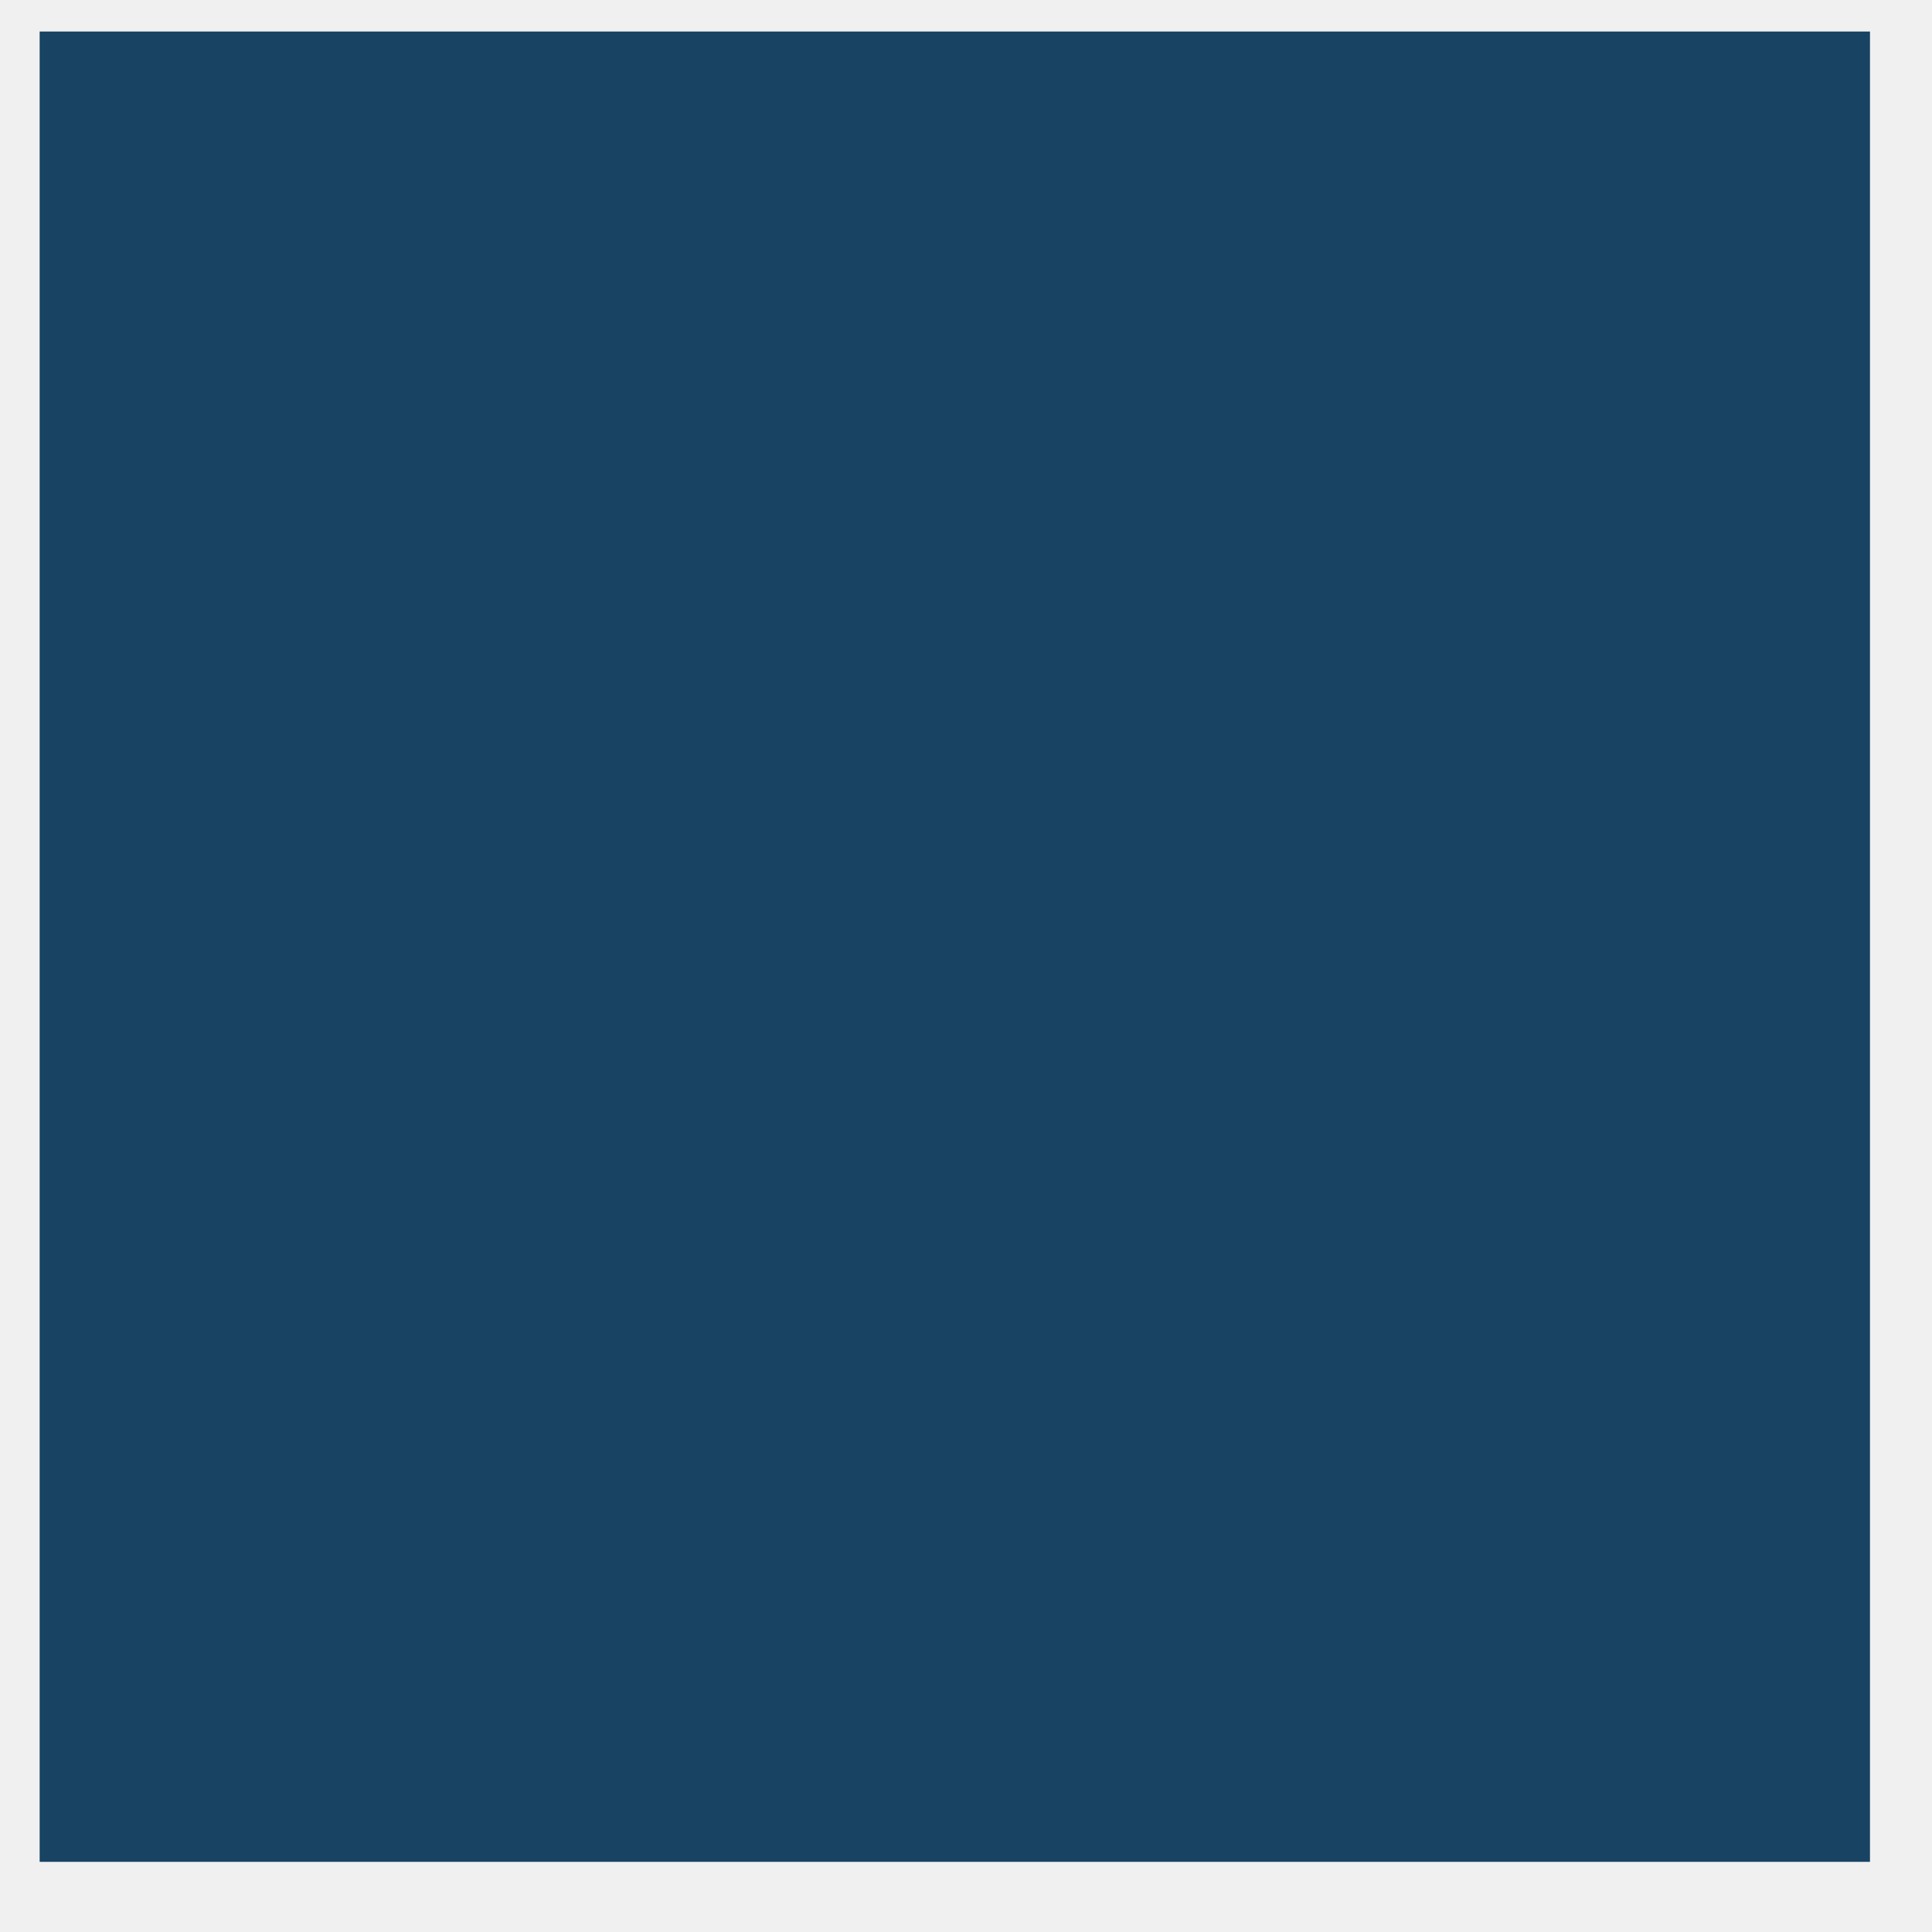
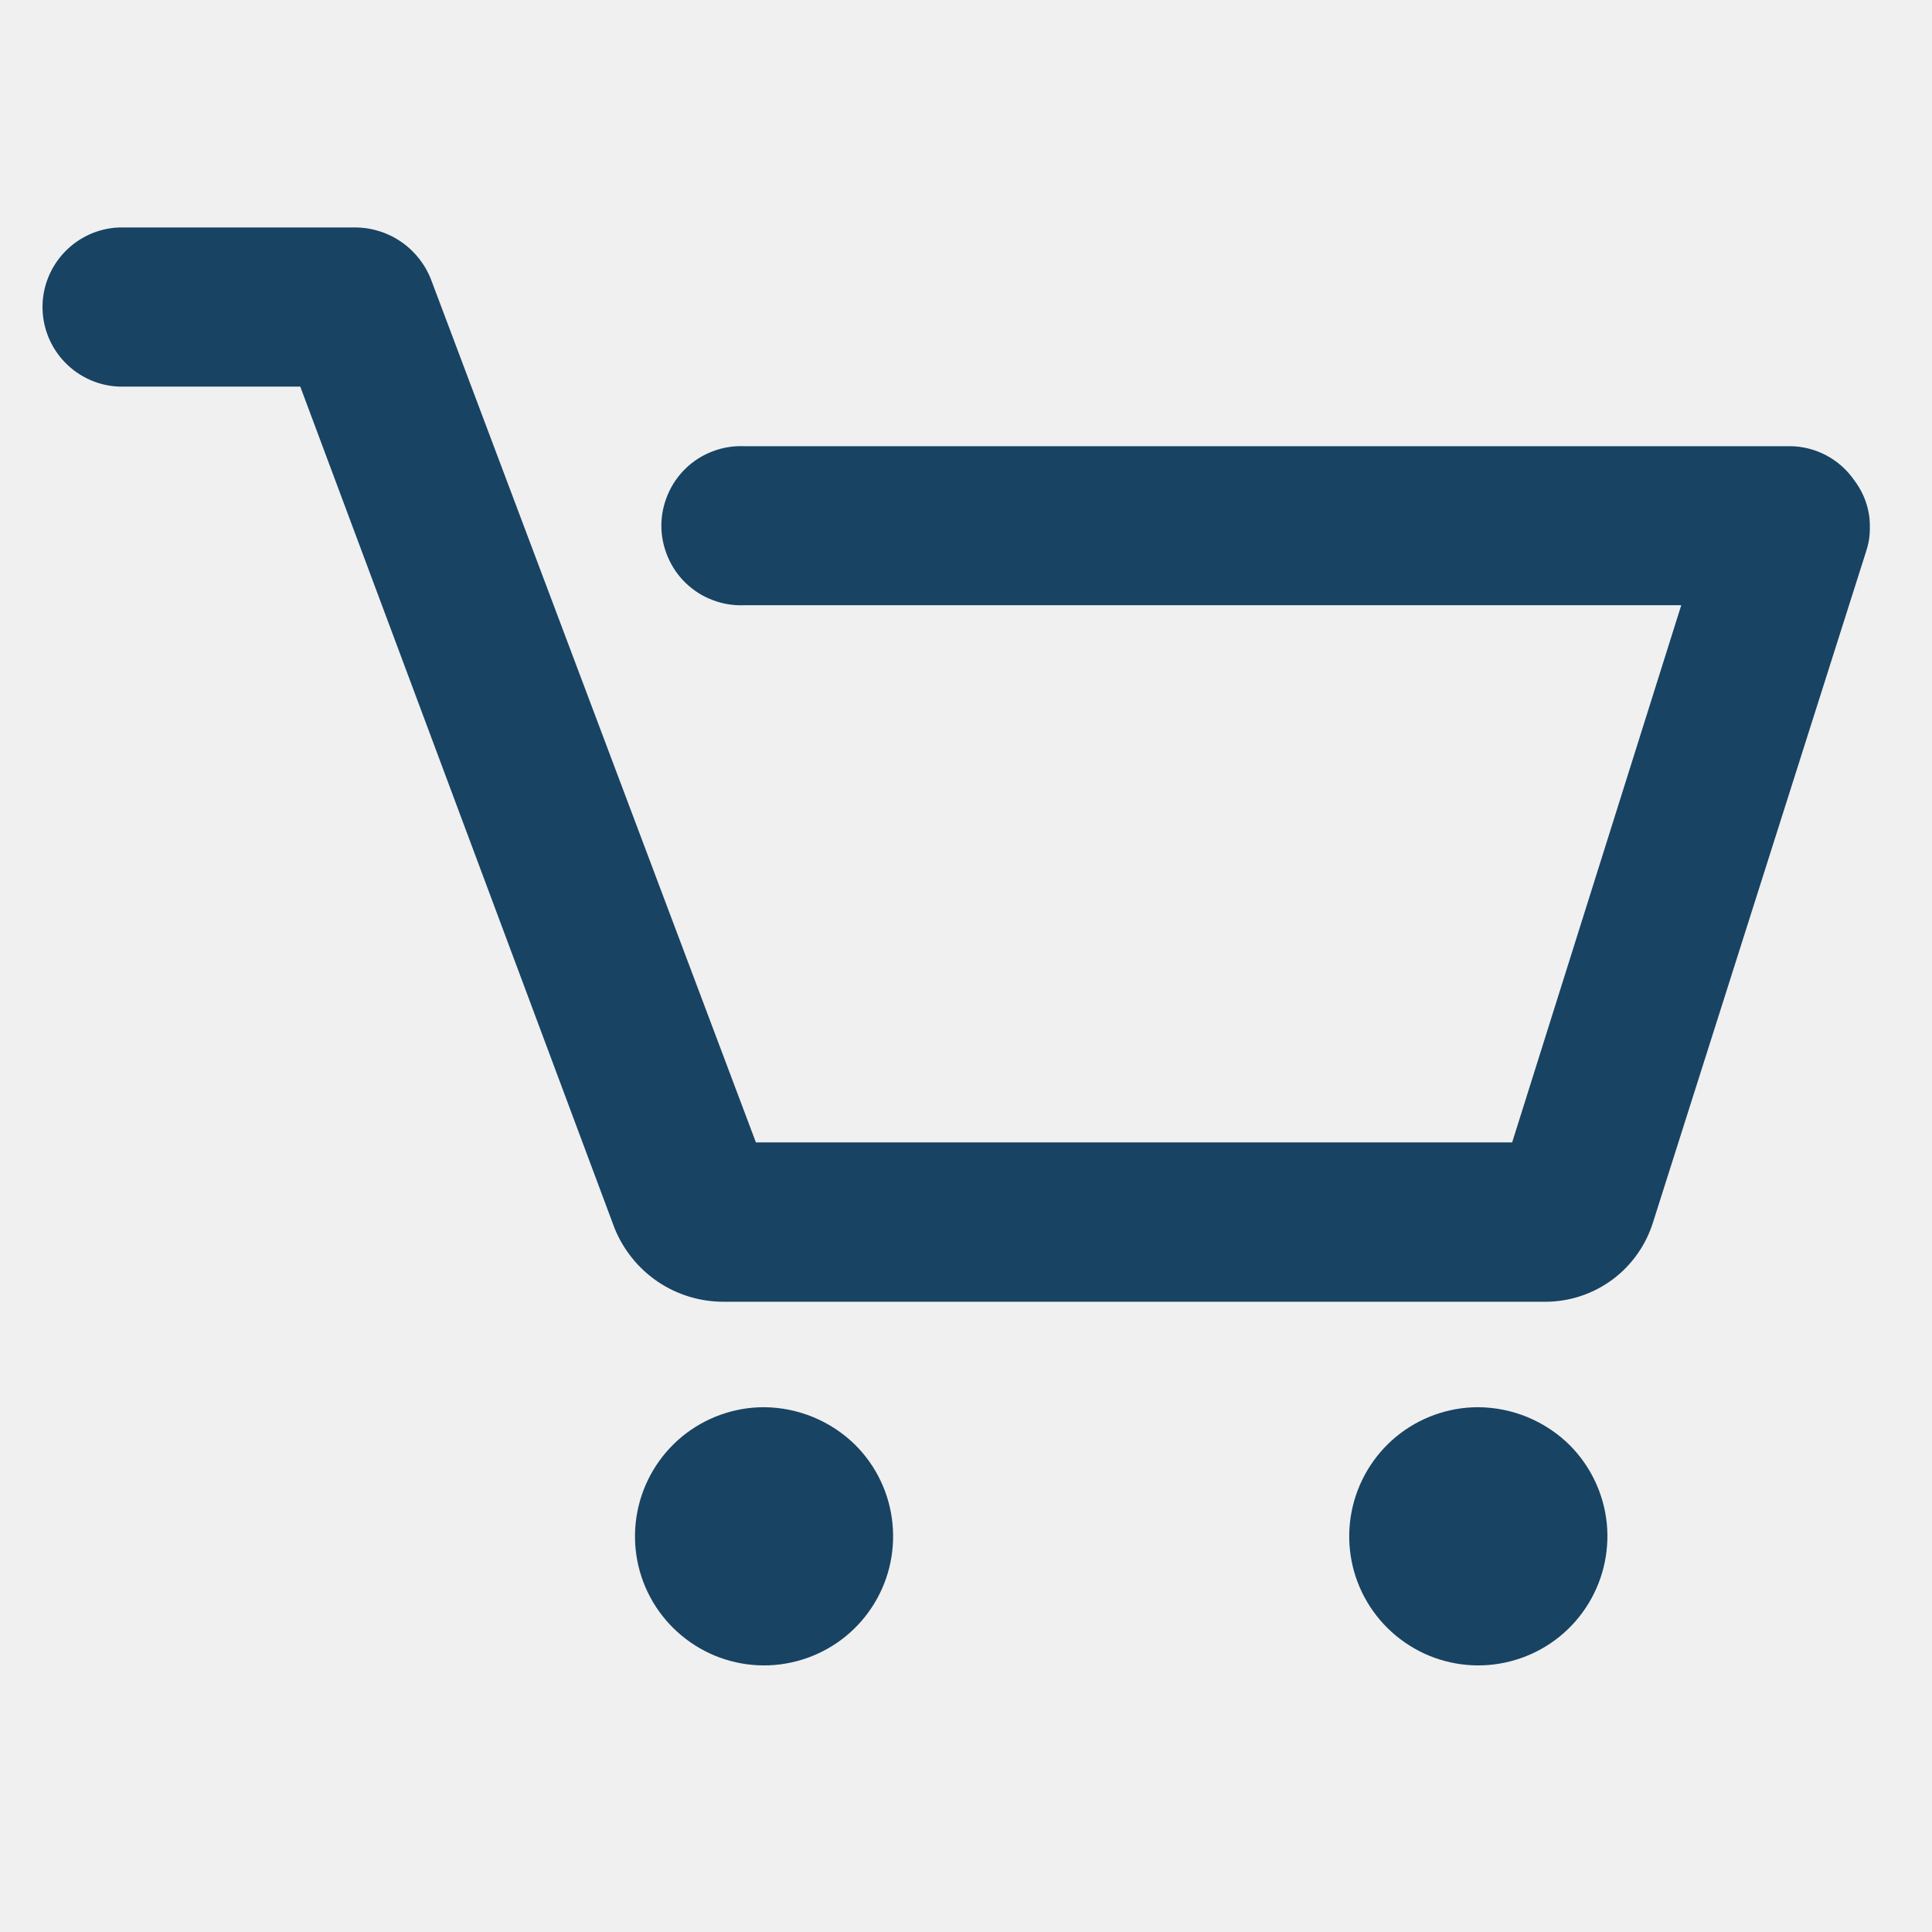
<svg xmlns="http://www.w3.org/2000/svg" width="19" height="19" viewBox="0 0 19 19" fill="none">
-   <rect x="0.39" y="0.31" width="18" height="18" fill="#184363" />
+   <mask id="mask0_1_363" style="mask-type:alpha" maskUnits="userSpaceOnUse" x="0" y="0" width="19" height="19">
+     <g clip-path="url(#clip0_1_363)">
+       <g clip-path="url(#clip1_1_363)">
+         <path d="M18.351 5.426L16.257 12.019C16.187 12.245 16.047 12.443 15.857 12.584C15.667 12.725 15.437 12.801 15.2 12.802H7.121C6.889 12.803 6.663 12.735 6.471 12.606C6.279 12.477 6.131 12.293 6.044 12.079L2.953 3.802H1.173C0.97 3.795 0.779 3.709 0.638 3.563C0.497 3.417 0.418 3.222 0.418 3.019C0.418 2.817 0.497 2.622 0.638 2.476C0.779 2.33 0.97 2.244 1.173 2.237H3.501C3.664 2.239 3.823 2.291 3.955 2.385C4.088 2.479 4.189 2.612 4.245 2.765L7.434 11.235H14.871L16.534 5.952H7.316C7.211 5.956 7.106 5.939 7.008 5.901C6.909 5.864 6.82 5.807 6.744 5.734C6.668 5.661 6.608 5.573 6.567 5.476C6.526 5.379 6.504 5.275 6.504 5.17C6.504 5.065 6.526 4.961 6.567 4.864C6.608 4.767 6.668 4.679 6.744 4.606C6.82 4.533 6.909 4.476 7.008 4.439C7.106 4.401 7.211 4.384 7.316 4.388H17.607C17.73 4.389 17.851 4.421 17.96 4.478C18.069 4.536 18.163 4.619 18.233 4.72C18.309 4.819 18.36 4.935 18.38 5.058C18.401 5.181 18.391 5.307 18.351 5.426ZM7.512 13.839C7.219 13.839 6.934 13.942 6.707 14.128C6.481 14.315 6.326 14.574 6.269 14.862C6.212 15.15 6.256 15.449 6.395 15.708C6.534 15.967 6.758 16.169 7.029 16.282C7.301 16.394 7.602 16.409 7.883 16.323C8.164 16.238 8.407 16.058 8.57 15.813C8.733 15.569 8.806 15.276 8.777 14.984C8.749 14.692 8.619 14.418 8.412 14.211C8.172 13.974 7.849 13.841 7.512 13.839ZM14.536 13.839C14.242 13.839 13.958 13.942 13.731 14.128C13.505 14.315 13.35 14.574 13.293 14.862C13.236 15.15 13.28 15.449 13.419 15.708C13.558 15.967 13.782 16.169 14.053 16.282C14.325 16.394 14.626 16.409 14.907 16.323C15.188 16.238 15.431 16.058 15.594 15.813C15.757 15.569 15.83 15.276 15.802 14.984C15.773 14.692 15.643 14.418 15.436 14.211C15.196 13.974 14.873 13.841 14.536 13.839Z" fill="black" />
+       </g>
+     </g>
+   </mask>
+   <g mask="url(#mask0_1_363)">
+     <rect x="0.39" y="0.31" width="18" height="18" fill="#184363" />
+   </g>
+   <defs>
+     <clipPath id="clip0_1_363">
+       <rect width="18" height="18" fill="white" transform="translate(0.390015 0.310059)" />
+     </clipPath>
+     <clipPath id="clip1_1_363">
+       <rect width="18" height="14.146" fill="white" transform="translate(0.390015 2.237)" />
+     </clipPath>
+   </defs>
</svg>
